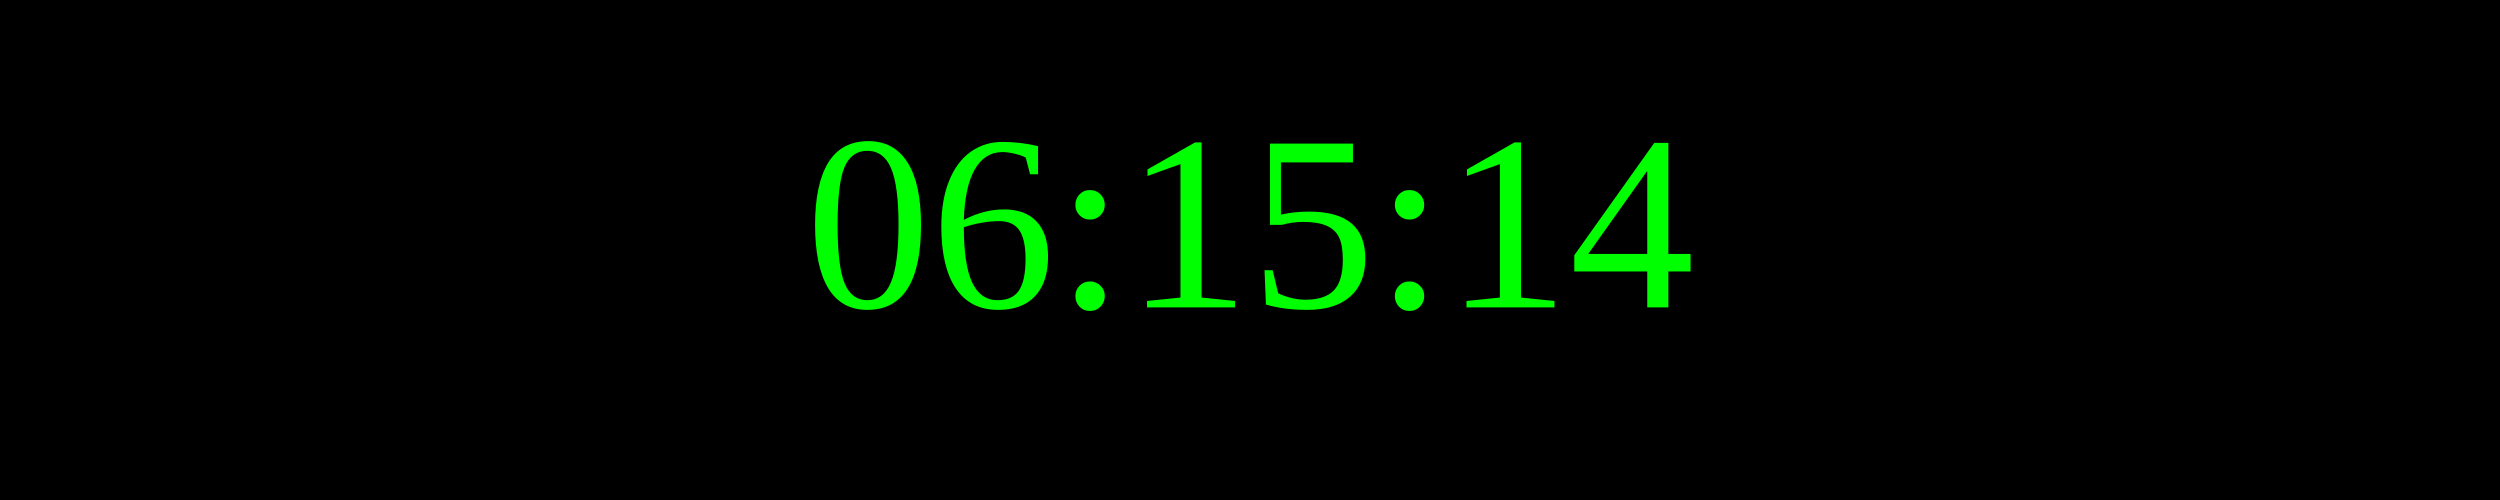
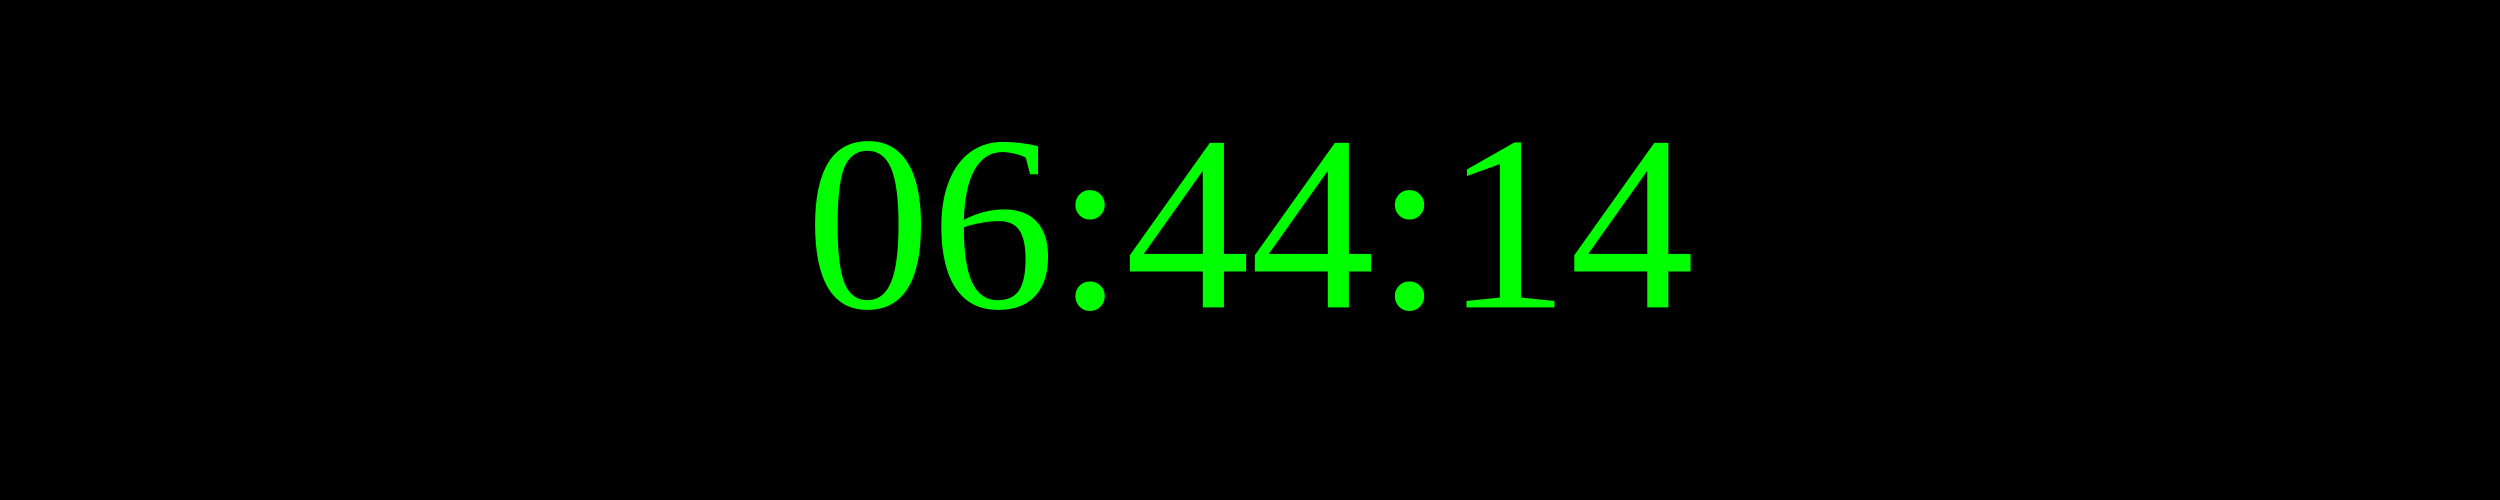
<svg xmlns="http://www.w3.org/2000/svg" width="250" height="50">
  <rect width="100%" height="100%" fill="black" />
  <text x="50%" y="50%" font-size="25" fill="lime" text-anchor="middle" dominant-baseline="middle">
- 06:15:14
+ 06:44:14
</text>
</svg>
